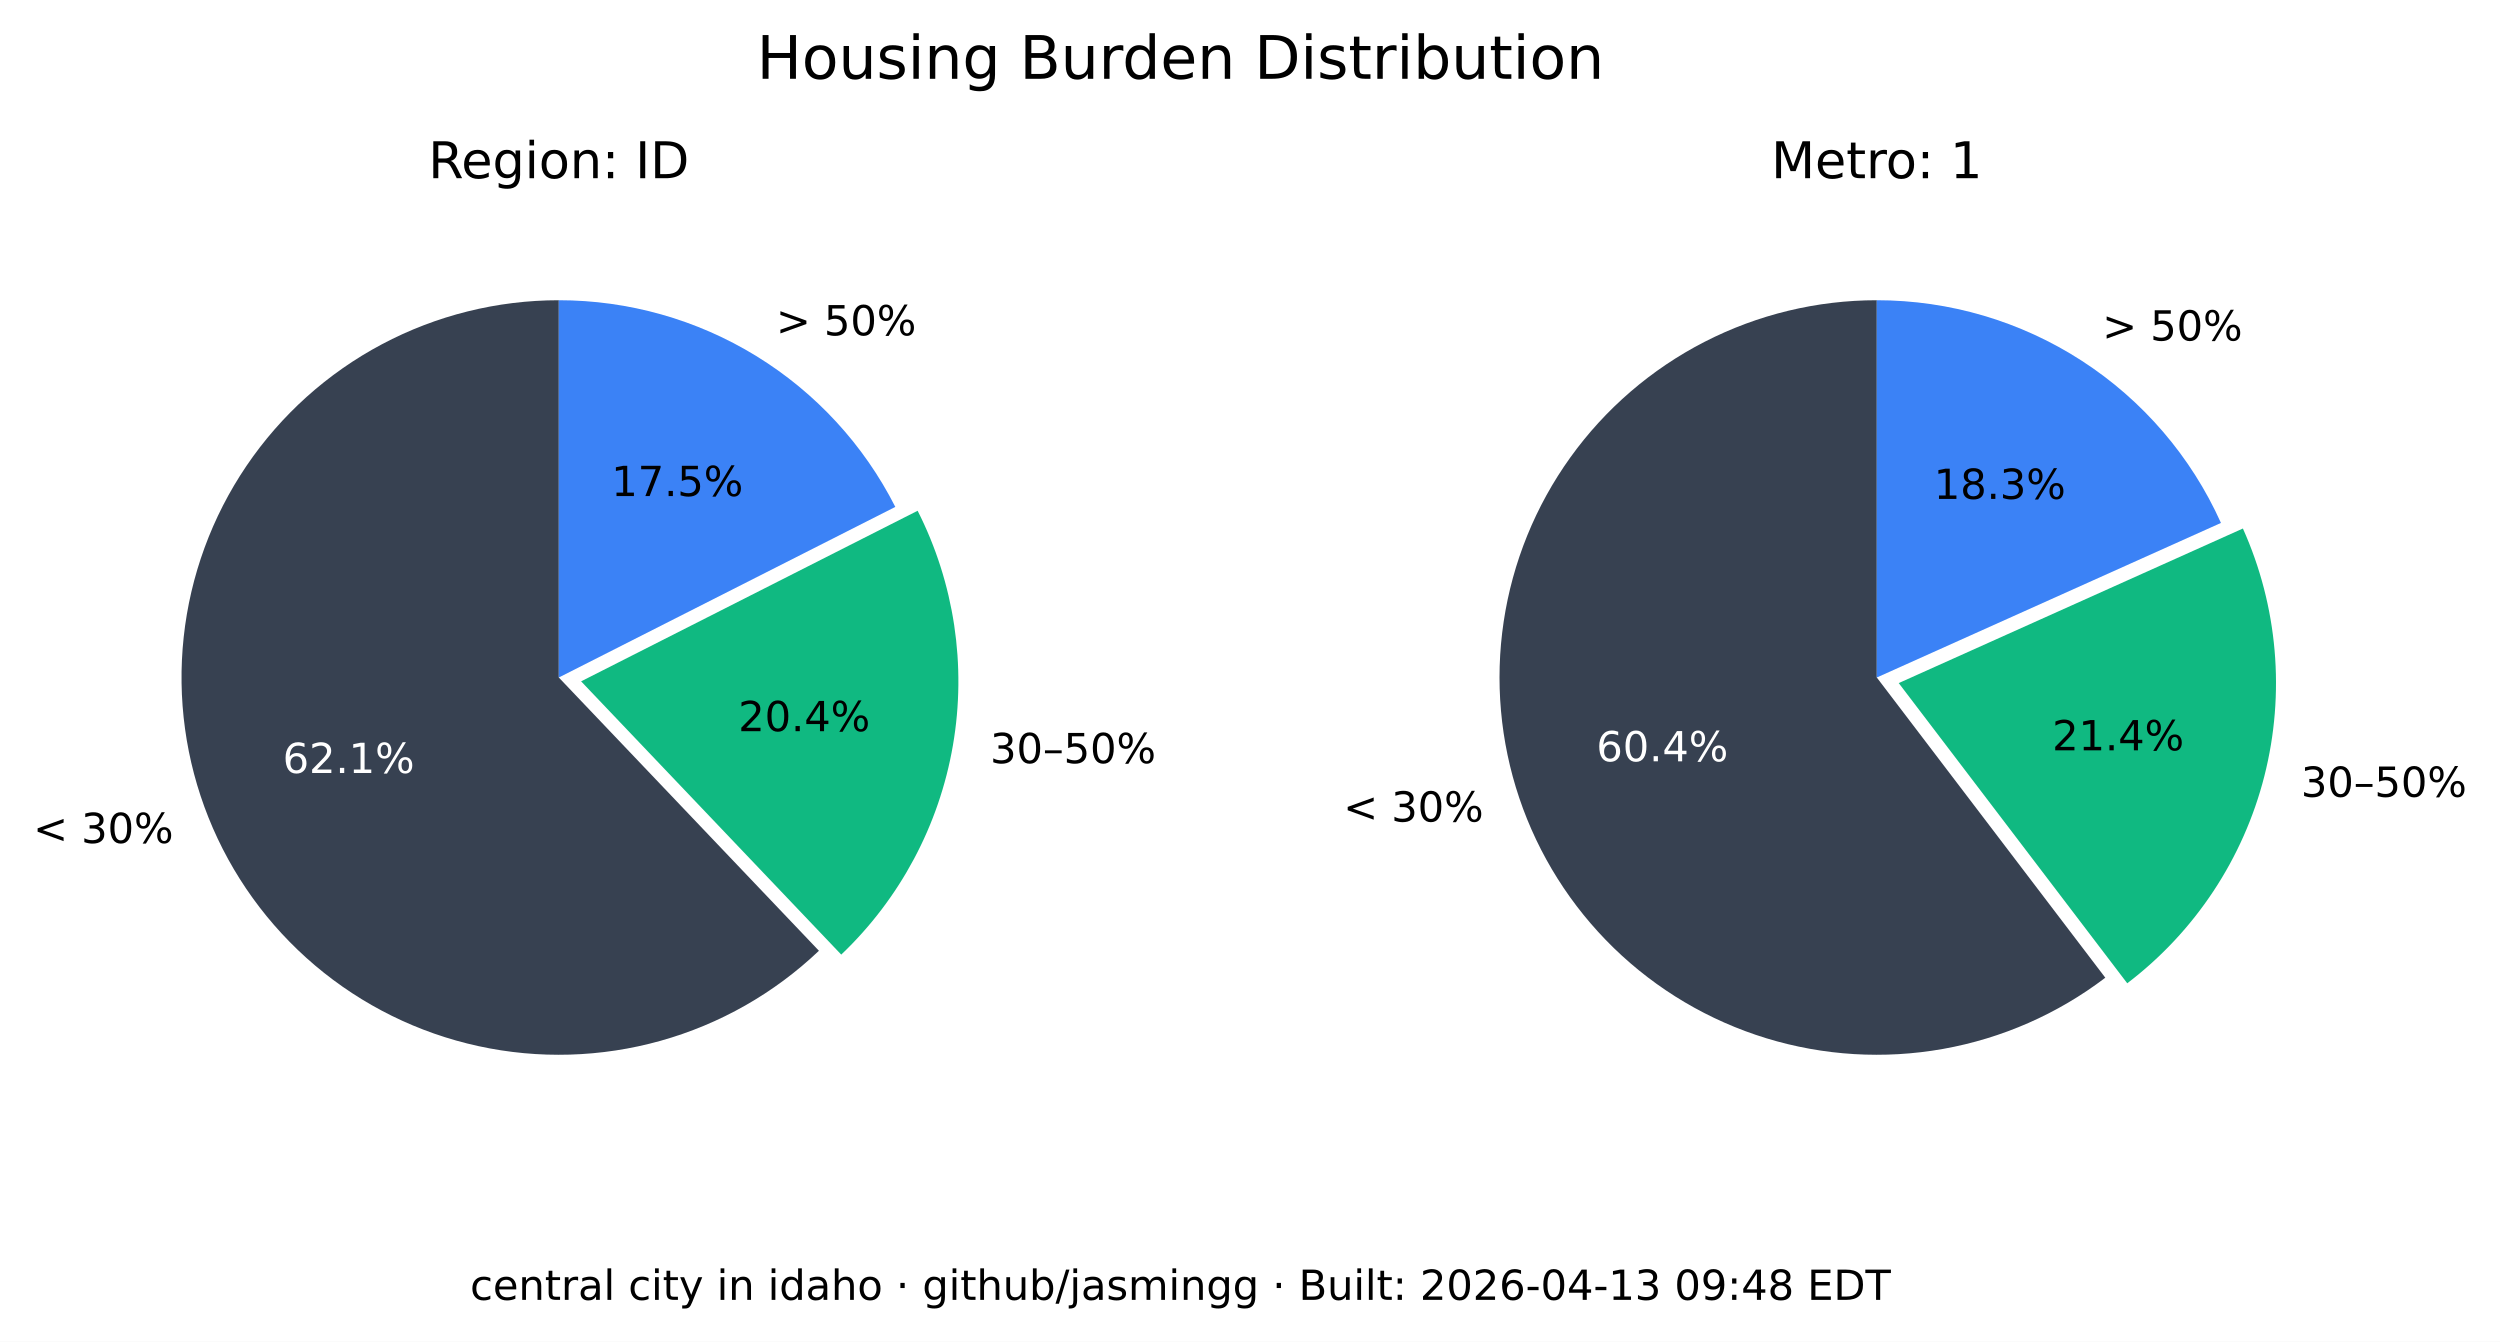
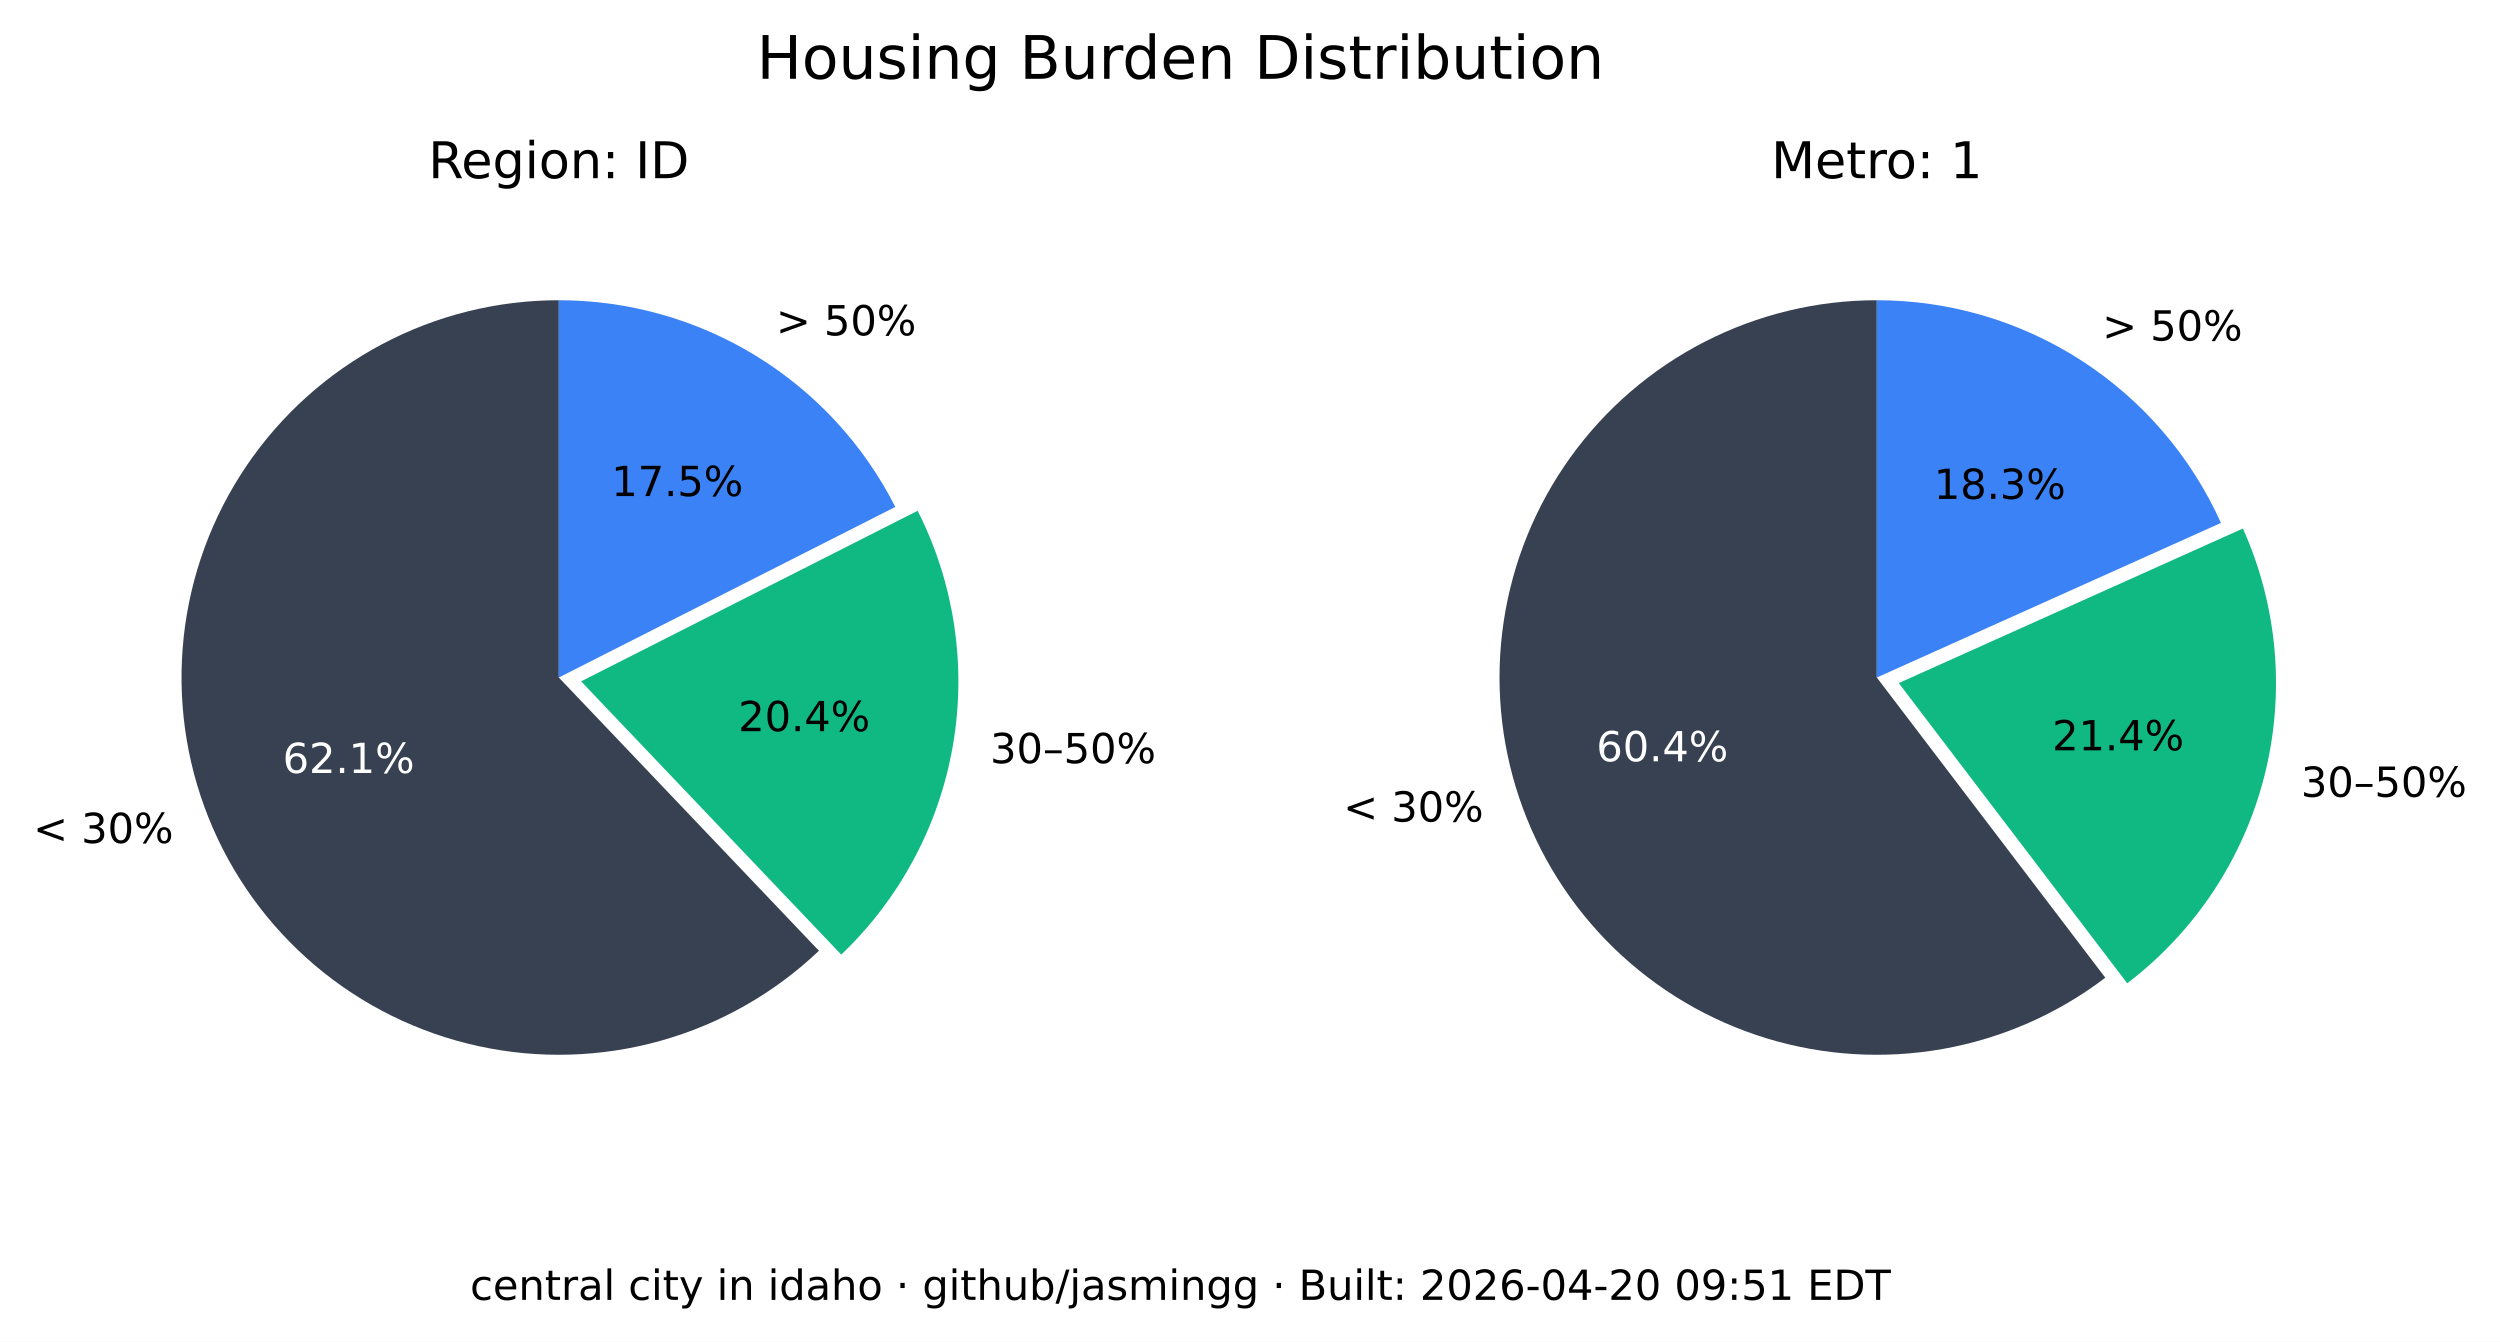
<svg xmlns="http://www.w3.org/2000/svg" xmlns:xlink="http://www.w3.org/1999/xlink" width="541.989pt" height="290.88pt" viewBox="0 0 541.989 290.88" version="1.1">
  <defs>
    <style type="text/css">*{stroke-linejoin: round; stroke-linecap: butt}</style>
  </defs>
  <g id="figure_1">
    <g id="patch_1">
      <path d="M 0 290.88  L 541.989 290.88  L 541.989 0  L 0 0  z " style="fill: #ffffff" />
    </g>
    <g id="axes_1">
      <g id="patch_2">
        <path d="M 121.146 65.088  C 107.781 65.088 94.618 68.364 82.812 74.628  C 71.006 80.891 60.913 89.955 53.419 101.021  C 45.926 112.088 41.258 124.824 39.825 138.112  C 38.393 151.4 40.238 164.838 45.2 177.248  C 50.163 189.657 58.092 200.664 68.291 209.3  C 78.49 217.937 90.653 223.943 103.711 226.792  C 116.768 229.641 130.327 229.247 143.197 225.643  C 156.067 222.04 167.86 215.337 177.54 206.122  L 121.146 146.88  z " style="fill: #374151" />
      </g>
      <g id="patch_3">
        <path d="M 182.377 206.954  C 195.114 194.829 203.607 178.914 206.59 161.583  C 209.572 144.253 206.887 126.414 198.936 110.729  L 125.982 147.712  z " style="fill: #10b981" />
      </g>
      <g id="patch_4">
        <path d="M 194.099 109.896  C 187.266 96.418 176.83 85.093 163.954 77.185  C 151.077 69.276 136.257 65.088 121.146 65.088  L 121.146 146.88  z " style="fill: #3b82f6" />
      </g>
      <g id="matplotlib.axis_1" />
      <g id="matplotlib.axis_2" />
      <g id="text_1">
        <g transform="translate(7.2 182.768) scale(0.09 -0.09)">
          <defs>
            <path id="DejaVuSans-3c" d="M 4684 3150  L 1459 2003  L 4684 863  L 4684 294  L 678 1747  L 678 2266  L 4684 3719  L 4684 3150  z " transform="scale(0.015625)" />
            <path id="DejaVuSans-20" transform="scale(0.015625)" />
            <path id="DejaVuSans-33" d="M 2597 2516  Q 3050 2419 3304 2112  Q 3559 1806 3559 1356  Q 3559 666 3084 287  Q 2609 -91 1734 -91  Q 1441 -91 1130 -33  Q 819 25 488 141  L 488 750  Q 750 597 1062 519  Q 1375 441 1716 441  Q 2309 441 2620 675  Q 2931 909 2931 1356  Q 2931 1769 2642 2001  Q 2353 2234 1838 2234  L 1294 2234  L 1294 2753  L 1863 2753  Q 2328 2753 2575 2939  Q 2822 3125 2822 3475  Q 2822 3834 2567 4026  Q 2313 4219 1838 4219  Q 1578 4219 1281 4162  Q 984 4106 628 3988  L 628 4550  Q 988 4650 1302 4700  Q 1616 4750 1894 4750  Q 2613 4750 3031 4423  Q 3450 4097 3450 3541  Q 3450 3153 3228 2886  Q 3006 2619 2597 2516  z " transform="scale(0.015625)" />
            <path id="DejaVuSans-30" d="M 2034 4250  Q 1547 4250 1301 3770  Q 1056 3291 1056 2328  Q 1056 1369 1301 889  Q 1547 409 2034 409  Q 2525 409 2770 889  Q 3016 1369 3016 2328  Q 3016 3291 2770 3770  Q 2525 4250 2034 4250  z M 2034 4750  Q 2819 4750 3233 4129  Q 3647 3509 3647 2328  Q 3647 1150 3233 529  Q 2819 -91 2034 -91  Q 1250 -91 836 529  Q 422 1150 422 2328  Q 422 3509 836 4129  Q 1250 4750 2034 4750  z " transform="scale(0.015625)" />
            <path id="DejaVuSans-25" d="M 4653 2053  Q 4381 2053 4226 1822  Q 4072 1591 4072 1178  Q 4072 772 4226 539  Q 4381 306 4653 306  Q 4919 306 5073 539  Q 5228 772 5228 1178  Q 5228 1588 5073 1820  Q 4919 2053 4653 2053  z M 4653 2450  Q 5147 2450 5437 2106  Q 5728 1763 5728 1178  Q 5728 594 5436 251  Q 5144 -91 4653 -91  Q 4153 -91 3862 251  Q 3572 594 3572 1178  Q 3572 1766 3864 2108  Q 4156 2450 4653 2450  z M 1428 4353  Q 1159 4353 1004 4120  Q 850 3888 850 3481  Q 850 3069 1003 2837  Q 1156 2606 1428 2606  Q 1700 2606 1854 2837  Q 2009 3069 2009 3481  Q 2009 3884 1853 4118  Q 1697 4353 1428 4353  z M 4250 4750  L 4750 4750  L 1831 -91  L 1331 -91  L 4250 4750  z M 1428 4750  Q 1922 4750 2215 4408  Q 2509 4066 2509 3481  Q 2509 2891 2217 2550  Q 1925 2209 1428 2209  Q 931 2209 642 2551  Q 353 2894 353 3481  Q 353 4063 643 4406  Q 934 4750 1428 4750  z " transform="scale(0.015625)" />
          </defs>
          <use xlink:href="#DejaVuSans-3c" />
          <use xlink:href="#DejaVuSans-20" x="83.789" />
          <use xlink:href="#DejaVuSans-33" x="115.576" />
          <use xlink:href="#DejaVuSans-30" x="179.199" />
          <use xlink:href="#DejaVuSans-25" x="242.822" />
        </g>
      </g>
      <g id="text_2">
        <g style="fill: #ffffff" transform="translate(61.28348 167.5841) scale(0.09 -0.09)">
          <defs>
            <path id="DejaVuSans-36" d="M 2113 2584  Q 1688 2584 1439 2293  Q 1191 2003 1191 1497  Q 1191 994 1439 701  Q 1688 409 2113 409  Q 2538 409 2786 701  Q 3034 994 3034 1497  Q 3034 2003 2786 2293  Q 2538 2584 2113 2584  z M 3366 4563  L 3366 3988  Q 3128 4100 2886 4159  Q 2644 4219 2406 4219  Q 1781 4219 1451 3797  Q 1122 3375 1075 2522  Q 1259 2794 1537 2939  Q 1816 3084 2150 3084  Q 2853 3084 3261 2657  Q 3669 2231 3669 1497  Q 3669 778 3244 343  Q 2819 -91 2113 -91  Q 1303 -91 875 529  Q 447 1150 447 2328  Q 447 3434 972 4092  Q 1497 4750 2381 4750  Q 2619 4750 2861 4703  Q 3103 4656 3366 4563  z " transform="scale(0.015625)" />
            <path id="DejaVuSans-32" d="M 1228 531  L 3431 531  L 3431 0  L 469 0  L 469 531  Q 828 903 1448 1529  Q 2069 2156 2228 2338  Q 2531 2678 2651 2914  Q 2772 3150 2772 3378  Q 2772 3750 2511 3984  Q 2250 4219 1831 4219  Q 1534 4219 1204 4116  Q 875 4013 500 3803  L 500 4441  Q 881 4594 1212 4672  Q 1544 4750 1819 4750  Q 2544 4750 2975 4387  Q 3406 4025 3406 3419  Q 3406 3131 3298 2873  Q 3191 2616 2906 2266  Q 2828 2175 2409 1742  Q 1991 1309 1228 531  z " transform="scale(0.015625)" />
            <path id="DejaVuSans-2e" d="M 684 794  L 1344 794  L 1344 0  L 684 0  L 684 794  z " transform="scale(0.015625)" />
            <path id="DejaVuSans-31" d="M 794 531  L 1825 531  L 1825 4091  L 703 3866  L 703 4441  L 1819 4666  L 2450 4666  L 2450 531  L 3481 531  L 3481 0  L 794 0  L 794 531  z " transform="scale(0.015625)" />
          </defs>
          <use xlink:href="#DejaVuSans-36" />
          <use xlink:href="#DejaVuSans-32" x="63.623" />
          <use xlink:href="#DejaVuSans-2e" x="127.246" />
          <use xlink:href="#DejaVuSans-31" x="159.033" />
          <use xlink:href="#DejaVuSans-25" x="222.656" />
        </g>
      </g>
      <g id="text_3">
        <g transform="translate(214.6504 165.4539) scale(0.09 -0.09)">
          <defs>
            <path id="DejaVuSans-2013" d="M 313 1978  L 2888 1978  L 2888 1528  L 313 1528  L 313 1978  z " transform="scale(0.015625)" />
            <path id="DejaVuSans-35" d="M 691 4666  L 3169 4666  L 3169 4134  L 1269 4134  L 1269 2991  Q 1406 3038 1543 3061  Q 1681 3084 1819 3084  Q 2600 3084 3056 2656  Q 3513 2228 3513 1497  Q 3513 744 3044 326  Q 2575 -91 1722 -91  Q 1428 -91 1123 -41  Q 819 9 494 109  L 494 744  Q 775 591 1075 516  Q 1375 441 1709 441  Q 2250 441 2565 725  Q 2881 1009 2881 1497  Q 2881 1984 2565 2268  Q 2250 2553 1709 2553  Q 1456 2553 1204 2497  Q 953 2441 691 2322  L 691 4666  z " transform="scale(0.015625)" />
          </defs>
          <use xlink:href="#DejaVuSans-33" />
          <use xlink:href="#DejaVuSans-30" x="63.623" />
          <use xlink:href="#DejaVuSans-2013" x="127.246" />
          <use xlink:href="#DejaVuSans-35" x="177.246" />
          <use xlink:href="#DejaVuSans-30" x="240.869" />
          <use xlink:href="#DejaVuSans-25" x="304.492" />
        </g>
      </g>
      <g id="text_4">
        <g transform="translate(160.0516 158.5184) scale(0.09 -0.09)">
          <defs>
            <path id="DejaVuSans-34" d="M 2419 4116  L 825 1625  L 2419 1625  L 2419 4116  z M 2253 4666  L 3047 4666  L 3047 1625  L 3713 1625  L 3713 1100  L 3047 1100  L 3047 0  L 2419 0  L 2419 1100  L 313 1100  L 313 1709  L 2253 4666  z " transform="scale(0.015625)" />
          </defs>
          <use xlink:href="#DejaVuSans-32" />
          <use xlink:href="#DejaVuSans-30" x="63.623" />
          <use xlink:href="#DejaVuSans-2e" x="127.246" />
          <use xlink:href="#DejaVuSans-34" x="159.033" />
          <use xlink:href="#DejaVuSans-25" x="222.656" />
        </g>
      </g>
      <g id="text_5">
        <g transform="translate(168.2343 72.6985) scale(0.09 -0.09)">
          <defs>
            <path id="DejaVuSans-3e" d="M 678 3150  L 678 3719  L 4684 2266  L 4684 1747  L 678 294  L 678 863  L 3897 2003  L 678 3150  z " transform="scale(0.015625)" />
          </defs>
          <use xlink:href="#DejaVuSans-3e" />
          <use xlink:href="#DejaVuSans-20" x="83.789" />
          <use xlink:href="#DejaVuSans-35" x="115.576" />
          <use xlink:href="#DejaVuSans-30" x="179.199" />
          <use xlink:href="#DejaVuSans-25" x="242.822" />
        </g>
      </g>
      <g id="text_6">
        <g transform="translate(132.5353 107.5462) scale(0.09 -0.09)">
          <defs>
            <path id="DejaVuSans-37" d="M 525 4666  L 3525 4666  L 3525 4397  L 1831 0  L 1172 0  L 2766 4134  L 525 4134  L 525 4666  z " transform="scale(0.015625)" />
          </defs>
          <use xlink:href="#DejaVuSans-31" />
          <use xlink:href="#DejaVuSans-37" x="63.623" />
          <use xlink:href="#DejaVuSans-2e" x="127.246" />
          <use xlink:href="#DejaVuSans-35" x="159.033" />
          <use xlink:href="#DejaVuSans-25" x="222.656" />
        </g>
      </g>
      <g id="text_7">
        <g transform="translate(92.85886 38.64) scale(0.11 -0.11)">
          <defs>
            <path id="DejaVuSans-52" d="M 2841 2188  Q 3044 2119 3236 1894  Q 3428 1669 3622 1275  L 4263 0  L 3584 0  L 2988 1197  Q 2756 1666 2539 1819  Q 2322 1972 1947 1972  L 1259 1972  L 1259 0  L 628 0  L 628 4666  L 2053 4666  Q 2853 4666 3247 4331  Q 3641 3997 3641 3322  Q 3641 2881 3436 2590  Q 3231 2300 2841 2188  z M 1259 4147  L 1259 2491  L 2053 2491  Q 2509 2491 2742 2702  Q 2975 2913 2975 3322  Q 2975 3731 2742 3939  Q 2509 4147 2053 4147  L 1259 4147  z " transform="scale(0.015625)" />
            <path id="DejaVuSans-65" d="M 3597 1894  L 3597 1613  L 953 1613  Q 991 1019 1311 708  Q 1631 397 2203 397  Q 2534 397 2845 478  Q 3156 559 3463 722  L 3463 178  Q 3153 47 2828 -22  Q 2503 -91 2169 -91  Q 1331 -91 842 396  Q 353 884 353 1716  Q 353 2575 817 3079  Q 1281 3584 2069 3584  Q 2775 3584 3186 3129  Q 3597 2675 3597 1894  z M 3022 2063  Q 3016 2534 2758 2815  Q 2500 3097 2075 3097  Q 1594 3097 1305 2825  Q 1016 2553 972 2059  L 3022 2063  z " transform="scale(0.015625)" />
            <path id="DejaVuSans-67" d="M 2906 1791  Q 2906 2416 2648 2759  Q 2391 3103 1925 3103  Q 1463 3103 1205 2759  Q 947 2416 947 1791  Q 947 1169 1205 825  Q 1463 481 1925 481  Q 2391 481 2648 825  Q 2906 1169 2906 1791  z M 3481 434  Q 3481 -459 3084 -895  Q 2688 -1331 1869 -1331  Q 1566 -1331 1297 -1286  Q 1028 -1241 775 -1147  L 775 -588  Q 1028 -725 1275 -790  Q 1522 -856 1778 -856  Q 2344 -856 2625 -561  Q 2906 -266 2906 331  L 2906 616  Q 2728 306 2450 153  Q 2172 0 1784 0  Q 1141 0 747 490  Q 353 981 353 1791  Q 353 2603 747 3093  Q 1141 3584 1784 3584  Q 2172 3584 2450 3431  Q 2728 3278 2906 2969  L 2906 3500  L 3481 3500  L 3481 434  z " transform="scale(0.015625)" />
            <path id="DejaVuSans-69" d="M 603 3500  L 1178 3500  L 1178 0  L 603 0  L 603 3500  z M 603 4863  L 1178 4863  L 1178 4134  L 603 4134  L 603 4863  z " transform="scale(0.015625)" />
            <path id="DejaVuSans-6f" d="M 1959 3097  Q 1497 3097 1228 2736  Q 959 2375 959 1747  Q 959 1119 1226 758  Q 1494 397 1959 397  Q 2419 397 2687 759  Q 2956 1122 2956 1747  Q 2956 2369 2687 2733  Q 2419 3097 1959 3097  z M 1959 3584  Q 2709 3584 3137 3096  Q 3566 2609 3566 1747  Q 3566 888 3137 398  Q 2709 -91 1959 -91  Q 1206 -91 779 398  Q 353 888 353 1747  Q 353 2609 779 3096  Q 1206 3584 1959 3584  z " transform="scale(0.015625)" />
            <path id="DejaVuSans-6e" d="M 3513 2113  L 3513 0  L 2938 0  L 2938 2094  Q 2938 2591 2744 2837  Q 2550 3084 2163 3084  Q 1697 3084 1428 2787  Q 1159 2491 1159 1978  L 1159 0  L 581 0  L 581 3500  L 1159 3500  L 1159 2956  Q 1366 3272 1645 3428  Q 1925 3584 2291 3584  Q 2894 3584 3203 3211  Q 3513 2838 3513 2113  z " transform="scale(0.015625)" />
            <path id="DejaVuSans-3a" d="M 750 794  L 1409 794  L 1409 0  L 750 0  L 750 794  z M 750 3309  L 1409 3309  L 1409 2516  L 750 2516  L 750 3309  z " transform="scale(0.015625)" />
            <path id="DejaVuSans-49" d="M 628 4666  L 1259 4666  L 1259 0  L 628 0  L 628 4666  z " transform="scale(0.015625)" />
            <path id="DejaVuSans-44" d="M 1259 4147  L 1259 519  L 2022 519  Q 2988 519 3436 956  Q 3884 1394 3884 2338  Q 3884 3275 3436 3711  Q 2988 4147 2022 4147  L 1259 4147  z M 628 4666  L 1925 4666  Q 3281 4666 3915 4102  Q 4550 3538 4550 2338  Q 4550 1131 3912 565  Q 3275 0 1925 0  L 628 0  L 628 4666  z " transform="scale(0.015625)" />
          </defs>
          <use xlink:href="#DejaVuSans-52" />
          <use xlink:href="#DejaVuSans-65" x="64.982" />
          <use xlink:href="#DejaVuSans-67" x="126.506" />
          <use xlink:href="#DejaVuSans-69" x="189.982" />
          <use xlink:href="#DejaVuSans-6f" x="217.766" />
          <use xlink:href="#DejaVuSans-6e" x="278.947" />
          <use xlink:href="#DejaVuSans-3a" x="342.326" />
          <use xlink:href="#DejaVuSans-20" x="376.018" />
          <use xlink:href="#DejaVuSans-49" x="407.805" />
          <use xlink:href="#DejaVuSans-44" x="437.297" />
        </g>
      </g>
    </g>
    <g id="axes_2">
      <g id="patch_5">
        <path d="M 406.881 65.088  C 393.896 65.088 381.097 68.18 369.545 74.107  C 357.992 80.033 348.016 88.627 340.442 99.173  C 332.869 109.72 327.915 121.92 325.991 134.761  C 324.068 147.602 325.229 160.718 329.378 173.021  C 333.528 185.324 340.548 196.464 349.856 205.516  C 359.165 214.568 370.496 221.275 382.91 225.081  C 395.324 228.886 408.467 229.681 421.249 227.4  C 434.031 225.119 446.089 219.827 456.42 211.963  L 406.881 146.88  z " style="fill: #374151" />
      </g>
      <g id="patch_6">
        <path d="M 461.176 213.172  C 475.872 201.986 486.354 186.146 490.906 168.248  C 495.457 150.349 493.815 131.426 486.249 114.579  L 411.637 148.089  z " style="fill: #10b981" />
      </g>
      <g id="patch_7">
        <path d="M 481.493 113.369  C 475.033 98.988 464.552 86.776 451.316 78.211  C 438.08 69.646 422.646 65.088 406.881 65.088  L 406.881 146.88  z " style="fill: #3b82f6" />
      </g>
      <g id="matplotlib.axis_3" />
      <g id="matplotlib.axis_4" />
      <g id="text_8">
        <g transform="translate(291.2222 178.1184) scale(0.09 -0.09)">
          <use xlink:href="#DejaVuSans-3c" />
          <use xlink:href="#DejaVuSans-20" x="83.789" />
          <use xlink:href="#DejaVuSans-33" x="115.576" />
          <use xlink:href="#DejaVuSans-30" x="179.199" />
          <use xlink:href="#DejaVuSans-25" x="242.822" />
        </g>
      </g>
      <g id="text_9">
        <g style="fill: #ffffff" transform="translate(346.084 165.0479) scale(0.09 -0.09)">
          <use xlink:href="#DejaVuSans-36" />
          <use xlink:href="#DejaVuSans-30" x="63.623" />
          <use xlink:href="#DejaVuSans-2e" x="127.246" />
          <use xlink:href="#DejaVuSans-34" x="159.033" />
          <use xlink:href="#DejaVuSans-25" x="222.656" />
        </g>
      </g>
      <g id="text_10">
        <g transform="translate(498.8326 172.7471) scale(0.09 -0.09)">
          <use xlink:href="#DejaVuSans-33" />
          <use xlink:href="#DejaVuSans-30" x="63.623" />
          <use xlink:href="#DejaVuSans-2013" x="127.246" />
          <use xlink:href="#DejaVuSans-35" x="177.246" />
          <use xlink:href="#DejaVuSans-30" x="240.869" />
          <use xlink:href="#DejaVuSans-25" x="304.492" />
        </g>
      </g>
      <g id="text_11">
        <g transform="translate(444.9028 162.6679) scale(0.09 -0.09)">
          <use xlink:href="#DejaVuSans-32" />
          <use xlink:href="#DejaVuSans-31" x="63.623" />
          <use xlink:href="#DejaVuSans-2e" x="127.246" />
          <use xlink:href="#DejaVuSans-34" x="159.033" />
          <use xlink:href="#DejaVuSans-25" x="222.656" />
        </g>
      </g>
      <g id="text_12">
        <g transform="translate(455.7596 73.82765) scale(0.09 -0.09)">
          <use xlink:href="#DejaVuSans-3e" />
          <use xlink:href="#DejaVuSans-20" x="83.789" />
          <use xlink:href="#DejaVuSans-35" x="115.576" />
          <use xlink:href="#DejaVuSans-30" x="179.199" />
          <use xlink:href="#DejaVuSans-25" x="242.822" />
        </g>
      </g>
      <g id="text_13">
        <g transform="translate(419.2466 108.1621) scale(0.09 -0.09)">
          <defs>
            <path id="DejaVuSans-38" d="M 2034 2216  Q 1584 2216 1326 1975  Q 1069 1734 1069 1313  Q 1069 891 1326 650  Q 1584 409 2034 409  Q 2484 409 2743 651  Q 3003 894 3003 1313  Q 3003 1734 2745 1975  Q 2488 2216 2034 2216  z M 1403 2484  Q 997 2584 770 2862  Q 544 3141 544 3541  Q 544 4100 942 4425  Q 1341 4750 2034 4750  Q 2731 4750 3128 4425  Q 3525 4100 3525 3541  Q 3525 3141 3298 2862  Q 3072 2584 2669 2484  Q 3125 2378 3379 2068  Q 3634 1759 3634 1313  Q 3634 634 3220 271  Q 2806 -91 2034 -91  Q 1263 -91 848 271  Q 434 634 434 1313  Q 434 1759 690 2068  Q 947 2378 1403 2484  z M 1172 3481  Q 1172 3119 1398 2916  Q 1625 2713 2034 2713  Q 2441 2713 2670 2916  Q 2900 3119 2900 3481  Q 2900 3844 2670 4047  Q 2441 4250 2034 4250  Q 1625 4250 1398 4047  Q 1172 3844 1172 3481  z " transform="scale(0.015625)" />
          </defs>
          <use xlink:href="#DejaVuSans-31" />
          <use xlink:href="#DejaVuSans-38" x="63.623" />
          <use xlink:href="#DejaVuSans-2e" x="127.246" />
          <use xlink:href="#DejaVuSans-33" x="159.033" />
          <use xlink:href="#DejaVuSans-25" x="222.656" />
        </g>
      </g>
      <g id="text_14">
        <g transform="translate(383.9919 38.64) scale(0.11 -0.11)">
          <defs>
            <path id="DejaVuSans-4d" d="M 628 4666  L 1569 4666  L 2759 1491  L 3956 4666  L 4897 4666  L 4897 0  L 4281 0  L 4281 4097  L 3078 897  L 2444 897  L 1241 4097  L 1241 0  L 628 0  L 628 4666  z " transform="scale(0.015625)" />
            <path id="DejaVuSans-74" d="M 1172 4494  L 1172 3500  L 2356 3500  L 2356 3053  L 1172 3053  L 1172 1153  Q 1172 725 1289 603  Q 1406 481 1766 481  L 2356 481  L 2356 0  L 1766 0  Q 1100 0 847 248  Q 594 497 594 1153  L 594 3053  L 172 3053  L 172 3500  L 594 3500  L 594 4494  L 1172 4494  z " transform="scale(0.015625)" />
            <path id="DejaVuSans-72" d="M 2631 2963  Q 2534 3019 2420 3045  Q 2306 3072 2169 3072  Q 1681 3072 1420 2755  Q 1159 2438 1159 1844  L 1159 0  L 581 0  L 581 3500  L 1159 3500  L 1159 2956  Q 1341 3275 1631 3429  Q 1922 3584 2338 3584  Q 2397 3584 2469 3576  Q 2541 3569 2628 3553  L 2631 2963  z " transform="scale(0.015625)" />
          </defs>
          <use xlink:href="#DejaVuSans-4d" />
          <use xlink:href="#DejaVuSans-65" x="86.279" />
          <use xlink:href="#DejaVuSans-74" x="147.803" />
          <use xlink:href="#DejaVuSans-72" x="187.012" />
          <use xlink:href="#DejaVuSans-6f" x="225.875" />
          <use xlink:href="#DejaVuSans-3a" x="287.057" />
          <use xlink:href="#DejaVuSans-20" x="320.748" />
          <use xlink:href="#DejaVuSans-31" x="352.535" />
        </g>
      </g>
    </g>
    <g id="text_15">
      <g transform="translate(164.0571 17.07797) scale(0.13 -0.13)">
        <defs>
          <path id="DejaVuSans-48" d="M 628 4666  L 1259 4666  L 1259 2753  L 3553 2753  L 3553 4666  L 4184 4666  L 4184 0  L 3553 0  L 3553 2222  L 1259 2222  L 1259 0  L 628 0  L 628 4666  z " transform="scale(0.015625)" />
          <path id="DejaVuSans-75" d="M 544 1381  L 544 3500  L 1119 3500  L 1119 1403  Q 1119 906 1312 657  Q 1506 409 1894 409  Q 2359 409 2629 706  Q 2900 1003 2900 1516  L 2900 3500  L 3475 3500  L 3475 0  L 2900 0  L 2900 538  Q 2691 219 2414 64  Q 2138 -91 1772 -91  Q 1169 -91 856 284  Q 544 659 544 1381  z M 1991 3584  L 1991 3584  z " transform="scale(0.015625)" />
          <path id="DejaVuSans-73" d="M 2834 3397  L 2834 2853  Q 2591 2978 2328 3040  Q 2066 3103 1784 3103  Q 1356 3103 1142 2972  Q 928 2841 928 2578  Q 928 2378 1081 2264  Q 1234 2150 1697 2047  L 1894 2003  Q 2506 1872 2764 1633  Q 3022 1394 3022 966  Q 3022 478 2636 193  Q 2250 -91 1575 -91  Q 1294 -91 989 -36  Q 684 19 347 128  L 347 722  Q 666 556 975 473  Q 1284 391 1588 391  Q 1994 391 2212 530  Q 2431 669 2431 922  Q 2431 1156 2273 1281  Q 2116 1406 1581 1522  L 1381 1569  Q 847 1681 609 1914  Q 372 2147 372 2553  Q 372 3047 722 3315  Q 1072 3584 1716 3584  Q 2034 3584 2315 3537  Q 2597 3491 2834 3397  z " transform="scale(0.015625)" />
          <path id="DejaVuSans-42" d="M 1259 2228  L 1259 519  L 2272 519  Q 2781 519 3026 730  Q 3272 941 3272 1375  Q 3272 1813 3026 2020  Q 2781 2228 2272 2228  L 1259 2228  z M 1259 4147  L 1259 2741  L 2194 2741  Q 2656 2741 2882 2914  Q 3109 3088 3109 3444  Q 3109 3797 2882 3972  Q 2656 4147 2194 4147  L 1259 4147  z M 628 4666  L 2241 4666  Q 2963 4666 3353 4366  Q 3744 4066 3744 3513  Q 3744 3084 3544 2831  Q 3344 2578 2956 2516  Q 3422 2416 3680 2098  Q 3938 1781 3938 1306  Q 3938 681 3513 340  Q 3088 0 2303 0  L 628 0  L 628 4666  z " transform="scale(0.015625)" />
          <path id="DejaVuSans-64" d="M 2906 2969  L 2906 4863  L 3481 4863  L 3481 0  L 2906 0  L 2906 525  Q 2725 213 2448 61  Q 2172 -91 1784 -91  Q 1150 -91 751 415  Q 353 922 353 1747  Q 353 2572 751 3078  Q 1150 3584 1784 3584  Q 2172 3584 2448 3432  Q 2725 3281 2906 2969  z M 947 1747  Q 947 1113 1208 752  Q 1469 391 1925 391  Q 2381 391 2643 752  Q 2906 1113 2906 1747  Q 2906 2381 2643 2742  Q 2381 3103 1925 3103  Q 1469 3103 1208 2742  Q 947 2381 947 1747  z " transform="scale(0.015625)" />
          <path id="DejaVuSans-62" d="M 3116 1747  Q 3116 2381 2855 2742  Q 2594 3103 2138 3103  Q 1681 3103 1420 2742  Q 1159 2381 1159 1747  Q 1159 1113 1420 752  Q 1681 391 2138 391  Q 2594 391 2855 752  Q 3116 1113 3116 1747  z M 1159 2969  Q 1341 3281 1617 3432  Q 1894 3584 2278 3584  Q 2916 3584 3314 3078  Q 3713 2572 3713 1747  Q 3713 922 3314 415  Q 2916 -91 2278 -91  Q 1894 -91 1617 61  Q 1341 213 1159 525  L 1159 0  L 581 0  L 581 4863  L 1159 4863  L 1159 2969  z " transform="scale(0.015625)" />
        </defs>
        <use xlink:href="#DejaVuSans-48" />
        <use xlink:href="#DejaVuSans-6f" x="75.195" />
        <use xlink:href="#DejaVuSans-75" x="136.377" />
        <use xlink:href="#DejaVuSans-73" x="199.756" />
        <use xlink:href="#DejaVuSans-69" x="251.855" />
        <use xlink:href="#DejaVuSans-6e" x="279.639" />
        <use xlink:href="#DejaVuSans-67" x="343.018" />
        <use xlink:href="#DejaVuSans-20" x="406.494" />
        <use xlink:href="#DejaVuSans-42" x="438.281" />
        <use xlink:href="#DejaVuSans-75" x="506.885" />
        <use xlink:href="#DejaVuSans-72" x="570.264" />
        <use xlink:href="#DejaVuSans-64" x="609.627" />
        <use xlink:href="#DejaVuSans-65" x="673.104" />
        <use xlink:href="#DejaVuSans-6e" x="734.627" />
        <use xlink:href="#DejaVuSans-20" x="798.006" />
        <use xlink:href="#DejaVuSans-44" x="829.793" />
        <use xlink:href="#DejaVuSans-69" x="906.795" />
        <use xlink:href="#DejaVuSans-73" x="934.578" />
        <use xlink:href="#DejaVuSans-74" x="986.678" />
        <use xlink:href="#DejaVuSans-72" x="1025.887" />
        <use xlink:href="#DejaVuSans-69" x="1067" />
        <use xlink:href="#DejaVuSans-62" x="1094.783" />
        <use xlink:href="#DejaVuSans-75" x="1158.26" />
        <use xlink:href="#DejaVuSans-74" x="1221.639" />
        <use xlink:href="#DejaVuSans-69" x="1260.848" />
        <use xlink:href="#DejaVuSans-6f" x="1288.631" />
        <use xlink:href="#DejaVuSans-6e" x="1349.812" />
      </g>
    </g>
    <g id="text_16">
      <g transform="translate(101.9148 281.8083) scale(0.09 -0.09)">
        <defs>
          <path id="DejaVuSans-63" d="M 3122 3366  L 3122 2828  Q 2878 2963 2633 3030  Q 2388 3097 2138 3097  Q 1578 3097 1268 2742  Q 959 2388 959 1747  Q 959 1106 1268 751  Q 1578 397 2138 397  Q 2388 397 2633 464  Q 2878 531 3122 666  L 3122 134  Q 2881 22 2623 -34  Q 2366 -91 2075 -91  Q 1284 -91 818 406  Q 353 903 353 1747  Q 353 2603 823 3093  Q 1294 3584 2113 3584  Q 2378 3584 2631 3529  Q 2884 3475 3122 3366  z " transform="scale(0.015625)" />
          <path id="DejaVuSans-61" d="M 2194 1759  Q 1497 1759 1228 1600  Q 959 1441 959 1056  Q 959 750 1161 570  Q 1363 391 1709 391  Q 2188 391 2477 730  Q 2766 1069 2766 1631  L 2766 1759  L 2194 1759  z M 3341 1997  L 3341 0  L 2766 0  L 2766 531  Q 2569 213 2275 61  Q 1981 -91 1556 -91  Q 1019 -91 701 211  Q 384 513 384 1019  Q 384 1609 779 1909  Q 1175 2209 1959 2209  L 2766 2209  L 2766 2266  Q 2766 2663 2505 2880  Q 2244 3097 1772 3097  Q 1472 3097 1187 3025  Q 903 2953 641 2809  L 641 3341  Q 956 3463 1253 3523  Q 1550 3584 1831 3584  Q 2591 3584 2966 3190  Q 3341 2797 3341 1997  z " transform="scale(0.015625)" />
          <path id="DejaVuSans-6c" d="M 603 4863  L 1178 4863  L 1178 0  L 603 0  L 603 4863  z " transform="scale(0.015625)" />
          <path id="DejaVuSans-79" d="M 2059 -325  Q 1816 -950 1584 -1140  Q 1353 -1331 966 -1331  L 506 -1331  L 506 -850  L 844 -850  Q 1081 -850 1212 -737  Q 1344 -625 1503 -206  L 1606 56  L 191 3500  L 800 3500  L 1894 763  L 2988 3500  L 3597 3500  L 2059 -325  z " transform="scale(0.015625)" />
          <path id="DejaVuSans-68" d="M 3513 2113  L 3513 0  L 2938 0  L 2938 2094  Q 2938 2591 2744 2837  Q 2550 3084 2163 3084  Q 1697 3084 1428 2787  Q 1159 2491 1159 1978  L 1159 0  L 581 0  L 581 4863  L 1159 4863  L 1159 2956  Q 1366 3272 1645 3428  Q 1925 3584 2291 3584  Q 2894 3584 3203 3211  Q 3513 2838 3513 2113  z " transform="scale(0.015625)" />
          <path id="DejaVuSans-b7" d="M 684 2619  L 1344 2619  L 1344 1825  L 684 1825  L 684 2619  z " transform="scale(0.015625)" />
          <path id="DejaVuSans-2f" d="M 1625 4666  L 2156 4666  L 531 -594  L 0 -594  L 1625 4666  z " transform="scale(0.015625)" />
          <path id="DejaVuSans-6a" d="M 603 3500  L 1178 3500  L 1178 -63  Q 1178 -731 923 -1031  Q 669 -1331 103 -1331  L -116 -1331  L -116 -844  L 38 -844  Q 366 -844 484 -692  Q 603 -541 603 -63  L 603 3500  z M 603 4863  L 1178 4863  L 1178 4134  L 603 4134  L 603 4863  z " transform="scale(0.015625)" />
          <path id="DejaVuSans-6d" d="M 3328 2828  Q 3544 3216 3844 3400  Q 4144 3584 4550 3584  Q 5097 3584 5394 3201  Q 5691 2819 5691 2113  L 5691 0  L 5113 0  L 5113 2094  Q 5113 2597 4934 2840  Q 4756 3084 4391 3084  Q 3944 3084 3684 2787  Q 3425 2491 3425 1978  L 3425 0  L 2847 0  L 2847 2094  Q 2847 2600 2669 2842  Q 2491 3084 2119 3084  Q 1678 3084 1418 2786  Q 1159 2488 1159 1978  L 1159 0  L 581 0  L 581 3500  L 1159 3500  L 1159 2956  Q 1356 3278 1631 3431  Q 1906 3584 2284 3584  Q 2666 3584 2933 3390  Q 3200 3197 3328 2828  z " transform="scale(0.015625)" />
          <path id="DejaVuSans-2d" d="M 313 2009  L 1997 2009  L 1997 1497  L 313 1497  L 313 2009  z " transform="scale(0.015625)" />
          <path id="DejaVuSans-39" d="M 703 97  L 703 672  Q 941 559 1184 500  Q 1428 441 1663 441  Q 2288 441 2617 861  Q 2947 1281 2994 2138  Q 2813 1869 2534 1725  Q 2256 1581 1919 1581  Q 1219 1581 811 2004  Q 403 2428 403 3163  Q 403 3881 828 4315  Q 1253 4750 1959 4750  Q 2769 4750 3195 4129  Q 3622 3509 3622 2328  Q 3622 1225 3098 567  Q 2575 -91 1691 -91  Q 1453 -91 1209 -44  Q 966 3 703 97  z M 1959 2075  Q 2384 2075 2632 2365  Q 2881 2656 2881 3163  Q 2881 3666 2632 3958  Q 2384 4250 1959 4250  Q 1534 4250 1286 3958  Q 1038 3666 1038 3163  Q 1038 2656 1286 2365  Q 1534 2075 1959 2075  z " transform="scale(0.015625)" />
          <path id="DejaVuSans-45" d="M 628 4666  L 3578 4666  L 3578 4134  L 1259 4134  L 1259 2753  L 3481 2753  L 3481 2222  L 1259 2222  L 1259 531  L 3634 531  L 3634 0  L 628 0  L 628 4666  z " transform="scale(0.015625)" />
          <path id="DejaVuSans-54" d="M -19 4666  L 3928 4666  L 3928 4134  L 2272 4134  L 2272 0  L 1638 0  L 1638 4134  L -19 4134  L -19 4666  z " transform="scale(0.015625)" />
        </defs>
        <use xlink:href="#DejaVuSans-63" />
        <use xlink:href="#DejaVuSans-65" x="54.98" />
        <use xlink:href="#DejaVuSans-6e" x="116.504" />
        <use xlink:href="#DejaVuSans-74" x="179.883" />
        <use xlink:href="#DejaVuSans-72" x="219.092" />
        <use xlink:href="#DejaVuSans-61" x="260.205" />
        <use xlink:href="#DejaVuSans-6c" x="321.484" />
        <use xlink:href="#DejaVuSans-20" x="349.268" />
        <use xlink:href="#DejaVuSans-63" x="381.055" />
        <use xlink:href="#DejaVuSans-69" x="436.035" />
        <use xlink:href="#DejaVuSans-74" x="463.818" />
        <use xlink:href="#DejaVuSans-79" x="503.027" />
        <use xlink:href="#DejaVuSans-20" x="562.207" />
        <use xlink:href="#DejaVuSans-69" x="593.994" />
        <use xlink:href="#DejaVuSans-6e" x="621.777" />
        <use xlink:href="#DejaVuSans-20" x="685.156" />
        <use xlink:href="#DejaVuSans-69" x="716.943" />
        <use xlink:href="#DejaVuSans-64" x="744.727" />
        <use xlink:href="#DejaVuSans-61" x="808.203" />
        <use xlink:href="#DejaVuSans-68" x="869.482" />
        <use xlink:href="#DejaVuSans-6f" x="932.861" />
        <use xlink:href="#DejaVuSans-20" x="994.043" />
        <use xlink:href="#DejaVuSans-b7" x="1025.83" />
        <use xlink:href="#DejaVuSans-20" x="1057.617" />
        <use xlink:href="#DejaVuSans-67" x="1089.404" />
        <use xlink:href="#DejaVuSans-69" x="1152.881" />
        <use xlink:href="#DejaVuSans-74" x="1180.664" />
        <use xlink:href="#DejaVuSans-68" x="1219.873" />
        <use xlink:href="#DejaVuSans-75" x="1283.252" />
        <use xlink:href="#DejaVuSans-62" x="1346.631" />
        <use xlink:href="#DejaVuSans-2f" x="1410.107" />
        <use xlink:href="#DejaVuSans-6a" x="1443.799" />
        <use xlink:href="#DejaVuSans-61" x="1471.582" />
        <use xlink:href="#DejaVuSans-73" x="1532.861" />
        <use xlink:href="#DejaVuSans-6d" x="1584.961" />
        <use xlink:href="#DejaVuSans-69" x="1682.373" />
        <use xlink:href="#DejaVuSans-6e" x="1710.156" />
        <use xlink:href="#DejaVuSans-67" x="1773.535" />
        <use xlink:href="#DejaVuSans-67" x="1837.012" />
        <use xlink:href="#DejaVuSans-20" x="1900.488" />
        <use xlink:href="#DejaVuSans-b7" x="1932.275" />
        <use xlink:href="#DejaVuSans-20" x="1964.062" />
        <use xlink:href="#DejaVuSans-42" x="1995.85" />
        <use xlink:href="#DejaVuSans-75" x="2064.453" />
        <use xlink:href="#DejaVuSans-69" x="2127.832" />
        <use xlink:href="#DejaVuSans-6c" x="2155.615" />
        <use xlink:href="#DejaVuSans-74" x="2183.398" />
        <use xlink:href="#DejaVuSans-3a" x="2222.607" />
        <use xlink:href="#DejaVuSans-20" x="2256.299" />
        <use xlink:href="#DejaVuSans-32" x="2288.086" />
        <use xlink:href="#DejaVuSans-30" x="2351.709" />
        <use xlink:href="#DejaVuSans-32" x="2415.332" />
        <use xlink:href="#DejaVuSans-36" x="2478.955" />
        <use xlink:href="#DejaVuSans-2d" x="2542.578" />
        <use xlink:href="#DejaVuSans-30" x="2578.662" />
        <use xlink:href="#DejaVuSans-34" x="2642.285" />
        <use xlink:href="#DejaVuSans-2d" x="2705.908" />
-         <use xlink:href="#DejaVuSans-31" x="2741.992" />
-         <use xlink:href="#DejaVuSans-33" x="2805.615" />
+         <use xlink:href="#DejaVuSans-32" x="2741.992" />
+         <use xlink:href="#DejaVuSans-30" x="2805.615" />
        <use xlink:href="#DejaVuSans-20" x="2869.238" />
        <use xlink:href="#DejaVuSans-30" x="2901.025" />
        <use xlink:href="#DejaVuSans-39" x="2964.648" />
        <use xlink:href="#DejaVuSans-3a" x="3028.271" />
-         <use xlink:href="#DejaVuSans-34" x="3061.963" />
-         <use xlink:href="#DejaVuSans-38" x="3125.586" />
+         <use xlink:href="#DejaVuSans-35" x="3061.963" />
+         <use xlink:href="#DejaVuSans-31" x="3125.586" />
        <use xlink:href="#DejaVuSans-20" x="3189.209" />
        <use xlink:href="#DejaVuSans-45" x="3220.996" />
        <use xlink:href="#DejaVuSans-44" x="3284.18" />
        <use xlink:href="#DejaVuSans-54" x="3361.182" />
      </g>
    </g>
  </g>
</svg>
